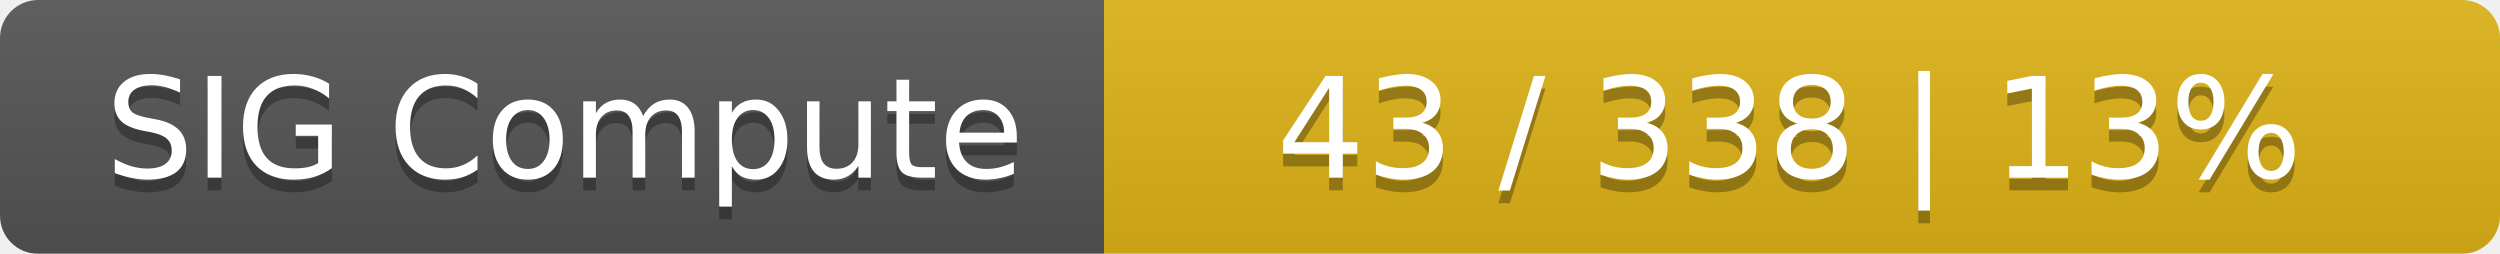
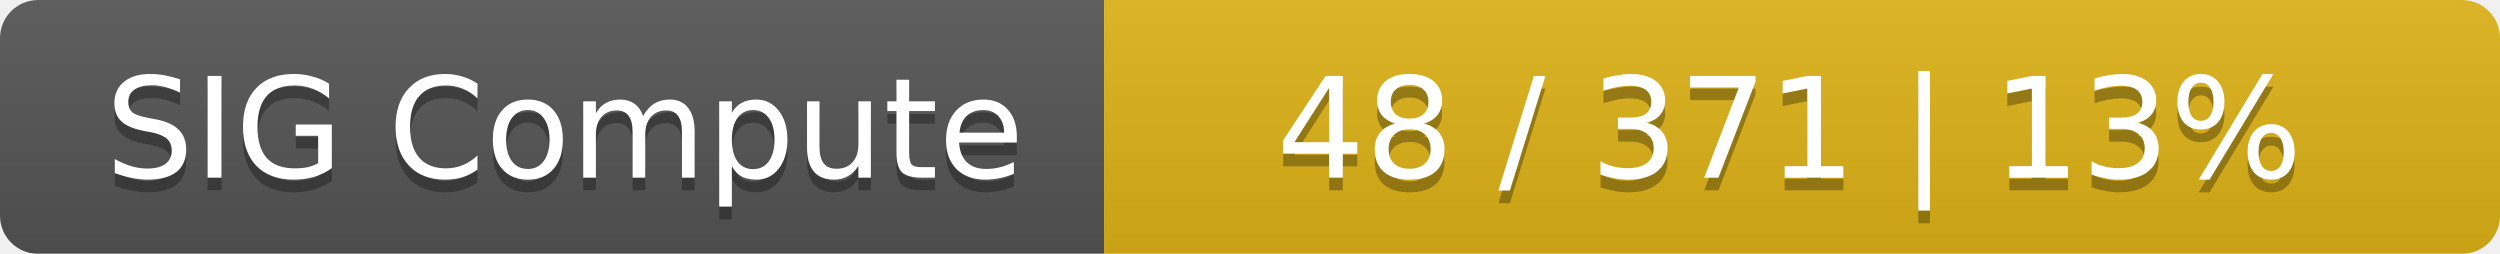
<svg xmlns="http://www.w3.org/2000/svg" width="197" height="20">
  <linearGradient id="smooth" x2="0" y2="100%">
    <stop offset="0" stop-color="#bbb" stop-opacity=".1" />
    <stop offset="1" stop-opacity=".1" />
  </linearGradient>
  <mask id="round">
    <rect width="197" height="20" rx="3" fill="#fff" />
  </mask>
  <g mask="url(#round)">
    <rect width="87" height="20" fill="#555" />
    <rect x="87" width="110" height="20" fill="#dfb317" />
    <rect width="197" height="20" fill="url(#smooth)" />
  </g>
  <g fill="#fff" text-anchor="middle" font-family="DejaVu Sans,Verdana,Geneva,sans-serif" font-size="11">
    <text x="44.5" y="15" fill="#010101" fill-opacity=".3">SIG Compute</text>
    <text x="44.5" y="14">SIG Compute</text>
-     <text x="141" y="15" fill="#010101" fill-opacity=".3">43 / 338    |    13%</text>
-     <text x="141" y="14">43 / 338    |    13%</text>
+     <text x="141" y="15" fill="#010101" fill-opacity=".3">48 / 371    |    13%</text>
+     <text x="141" y="14">48 / 371    |    13%</text>
  </g>
</svg>
